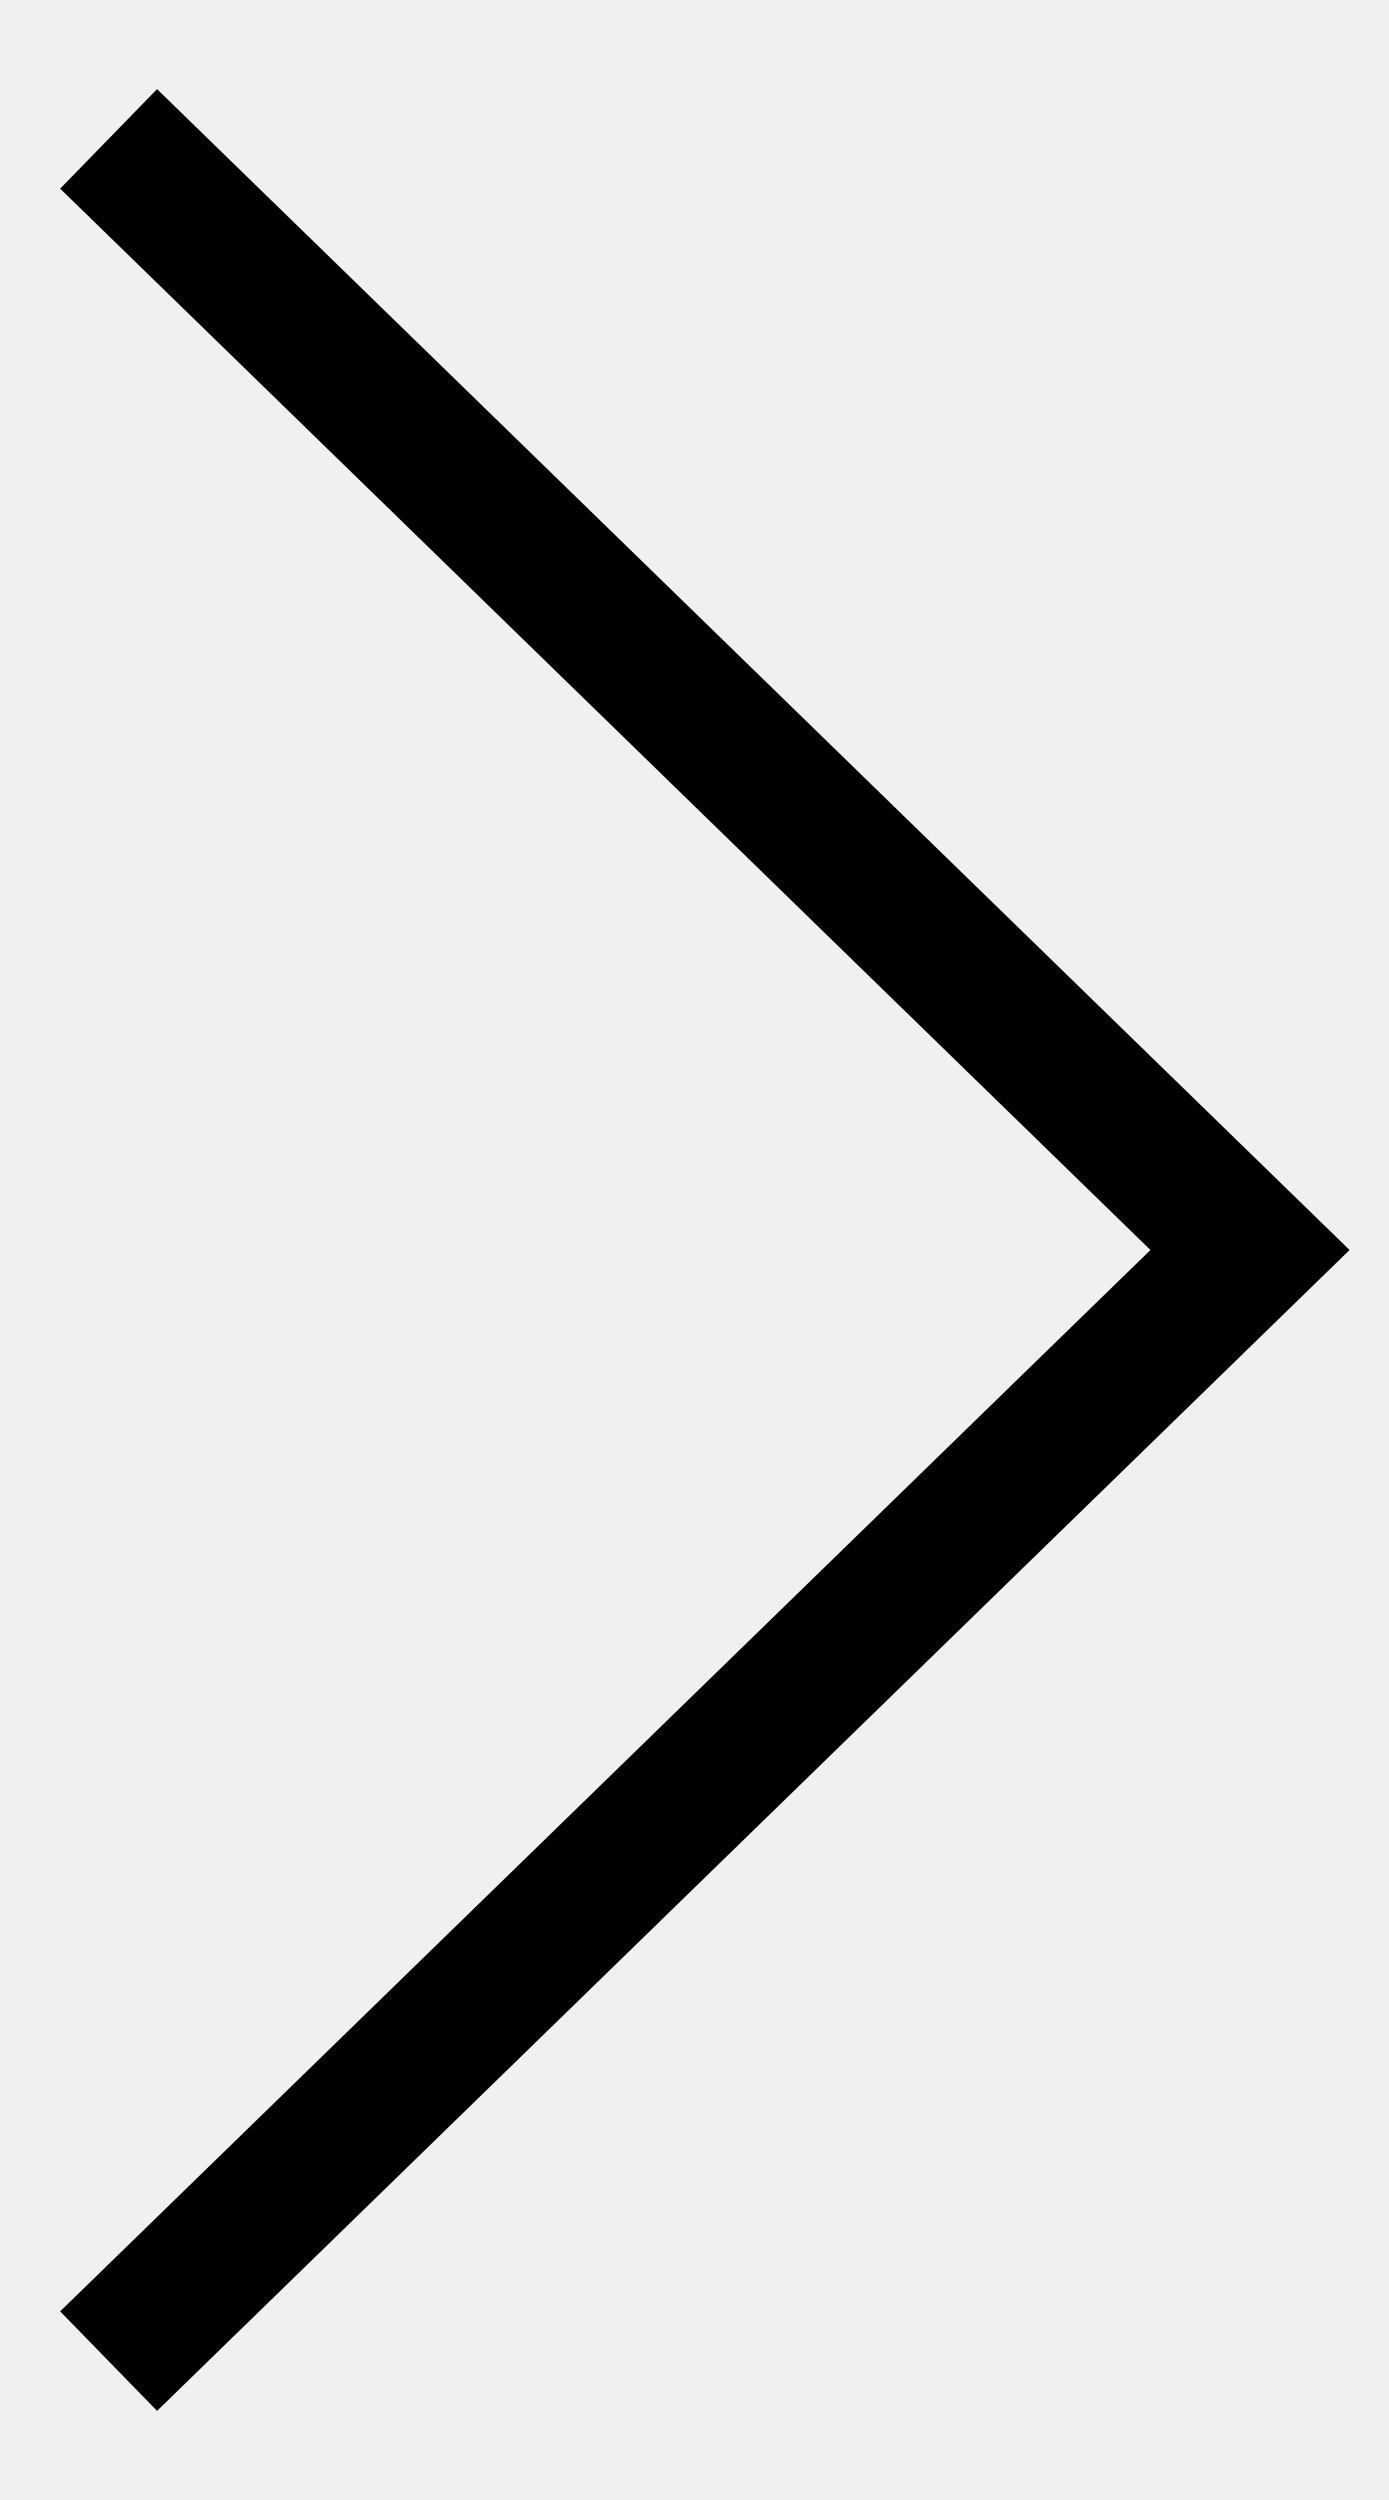
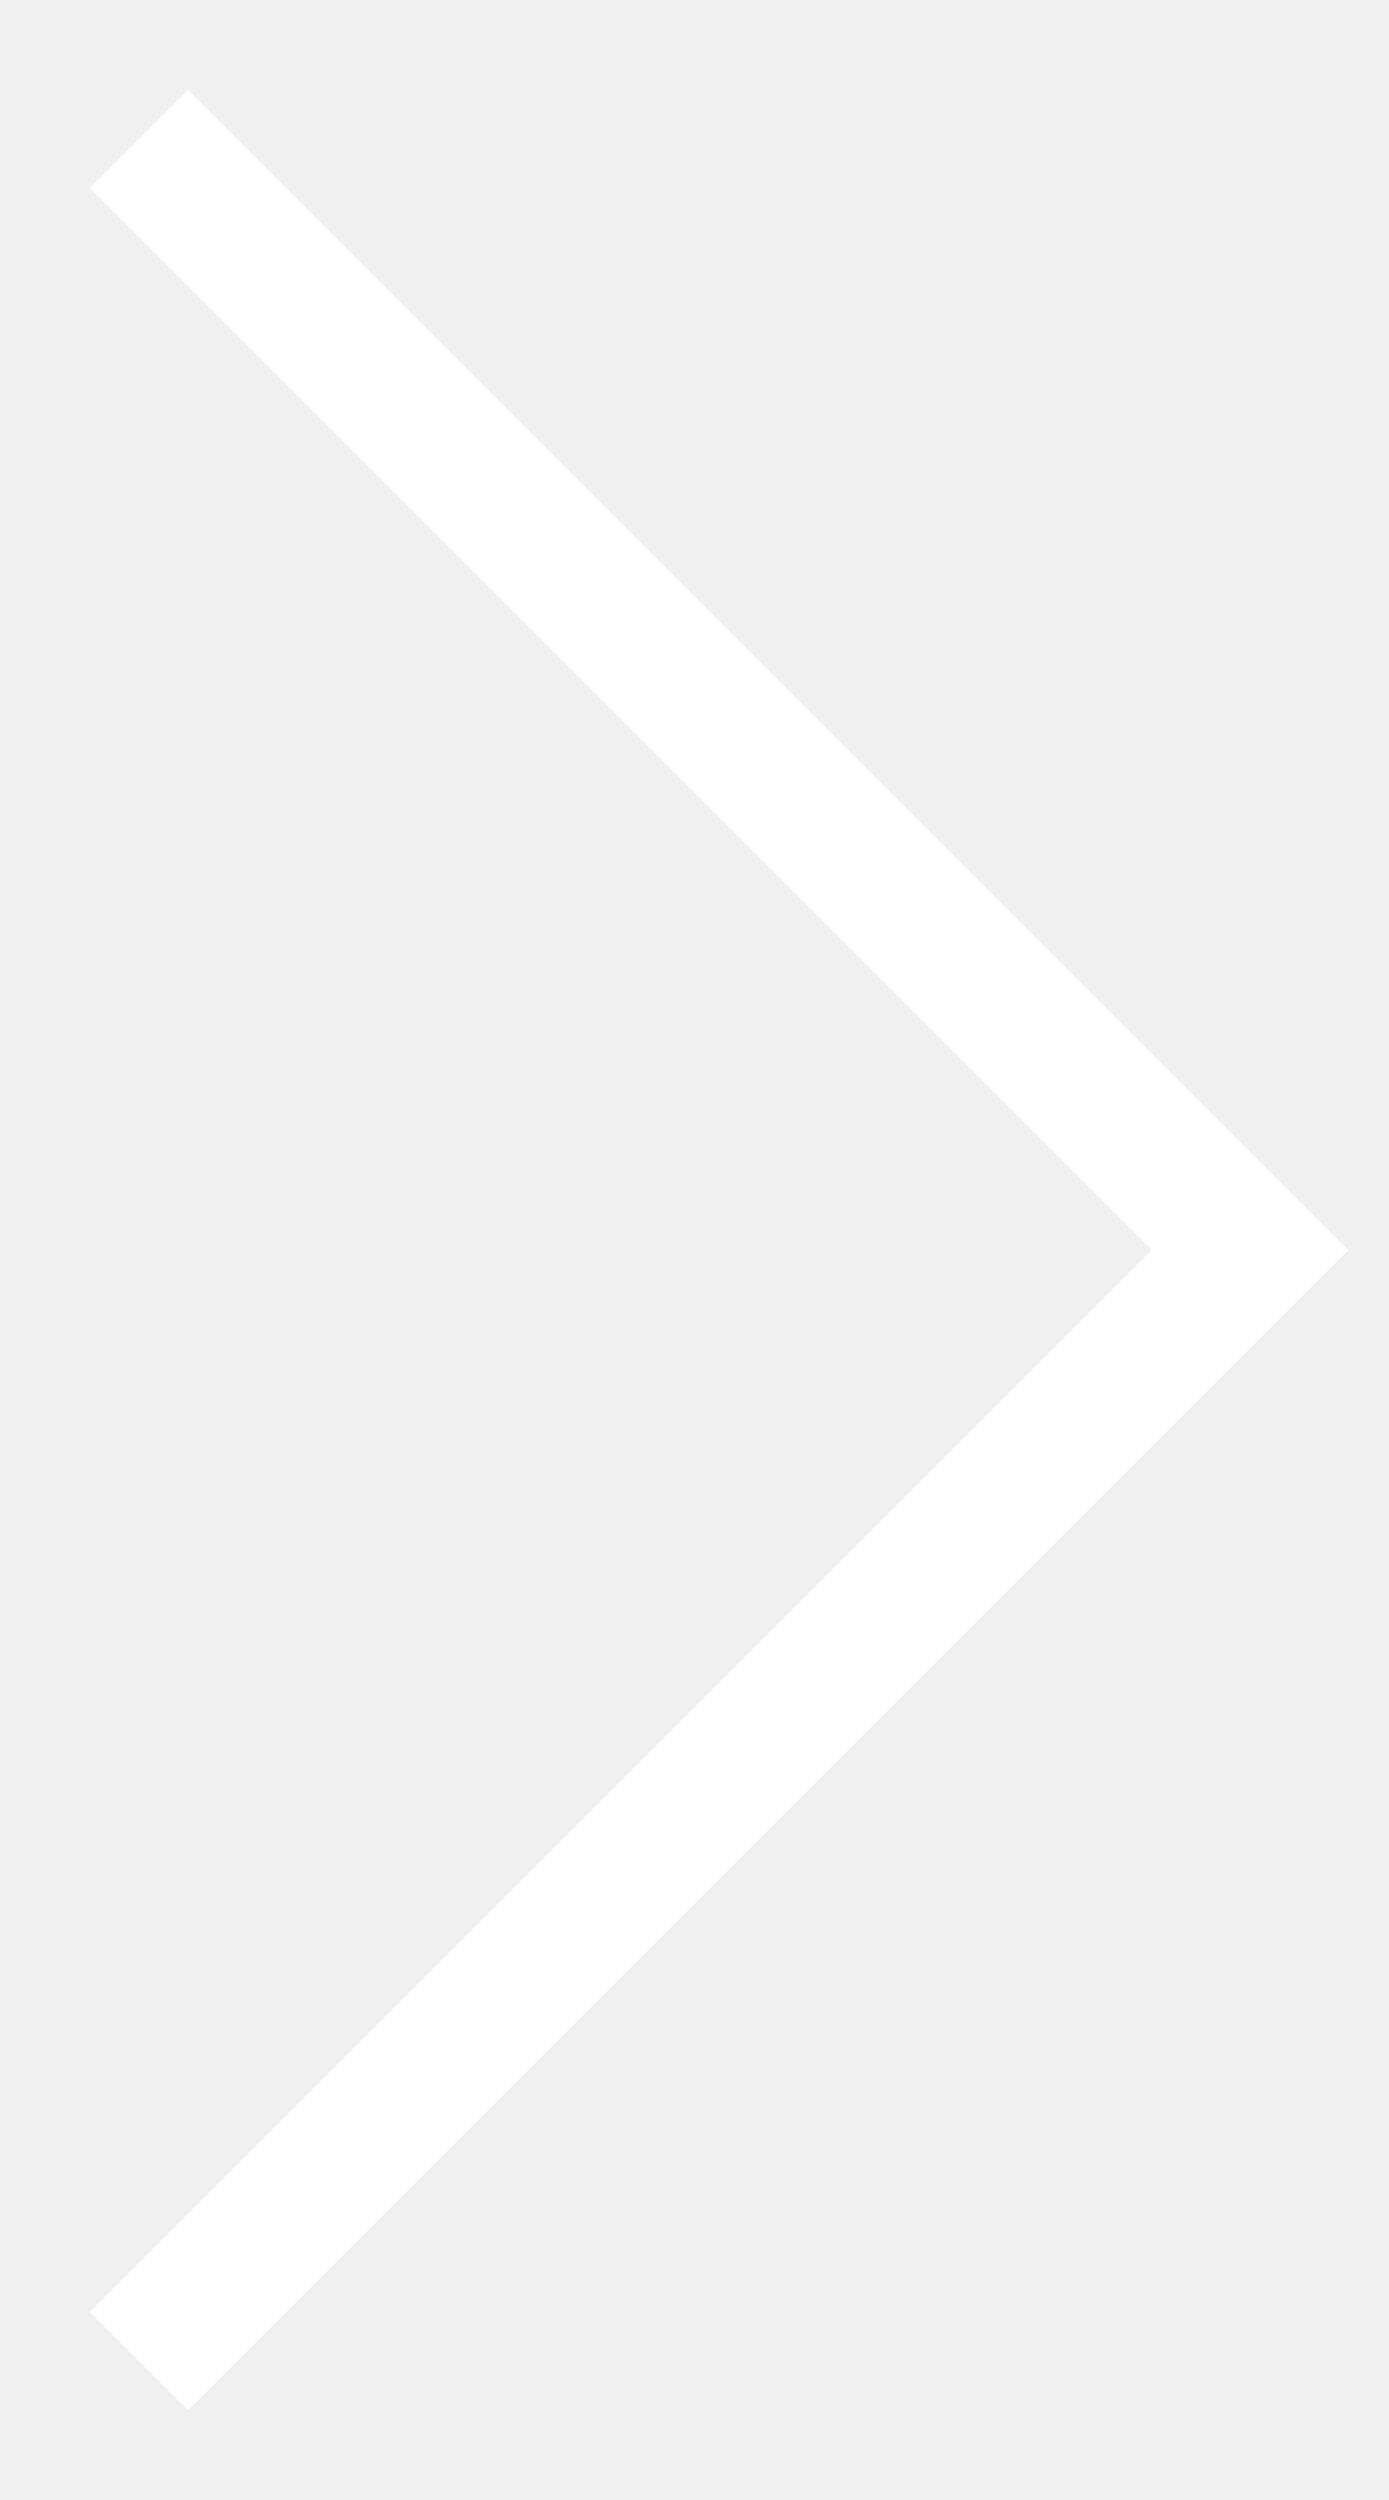
<svg xmlns="http://www.w3.org/2000/svg" width="10" height="18" viewBox="0 0 10 18" fill="none">
-   <path d="M0.782 17L9 9L0.782 1" stroke="black" />
+   <path d="M1 17L9 9L1 1" stroke="white" />
</svg>
